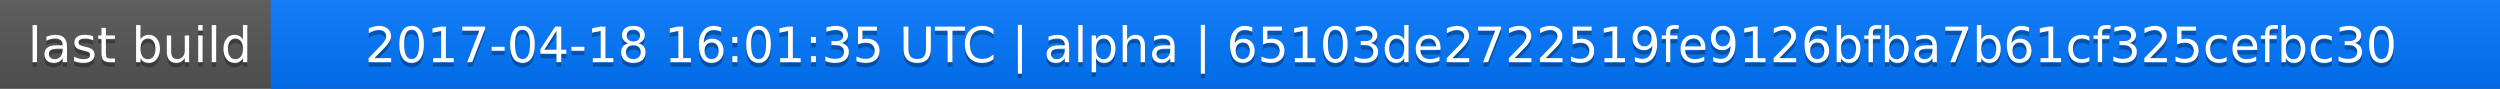
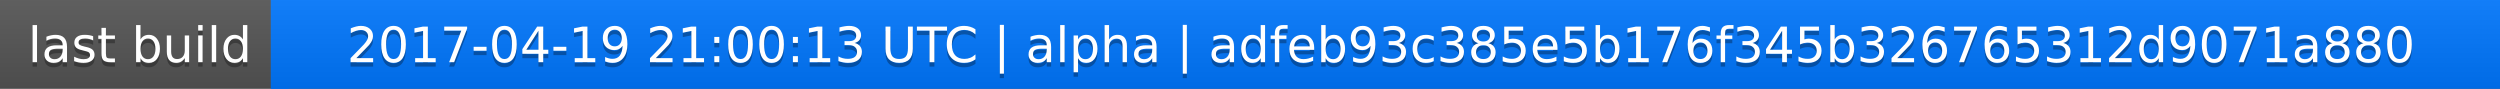
<svg xmlns="http://www.w3.org/2000/svg" width="563" height="20">
  <linearGradient id="a" x2="0" y2="100%">
    <stop offset="0" stop-color="#bbb" stop-opacity=".1" />
    <stop offset="1" stop-opacity=".1" />
  </linearGradient>
  <rect rx="0" width="563" height="20" fill="#555" />
  <rect rx="0" x="61" width="502" height="20" fill="#07f" />
  <path fill="#07f" d="M61 0h4v20h-4z" />
  <rect rx="0" width="563" height="20" fill="url(#a)" />
  <g fill="#fff" text-anchor="middle" font-family="DejaVu Sans,Verdana,Geneva,sans-serif" font-size="11">
    <text x="31.5" y="15" fill="#010101" fill-opacity=".3">last build</text>
    <text x="31.5" y="14">last build</text>
-     <text x="311" y="15" fill="#010101" fill-opacity=".3">2017-04-18 16:01:35 UTC | alpha | 65103de2722519fe9126bfba7b61cf325cefbc30</text>
-     <text x="311" y="14">2017-04-18 16:01:35 UTC | alpha | 65103de2722519fe9126bfba7b61cf325cefbc30</text>
+     <text x="311" y="15" fill="#010101" fill-opacity=".3">2017-04-19 21:00:13 UTC | alpha | adfeb93c385e5b176f345b326765312d9071a880</text>
+     <text x="311" y="14">2017-04-19 21:00:13 UTC | alpha | adfeb93c385e5b176f345b326765312d9071a880</text>
  </g>
</svg>
